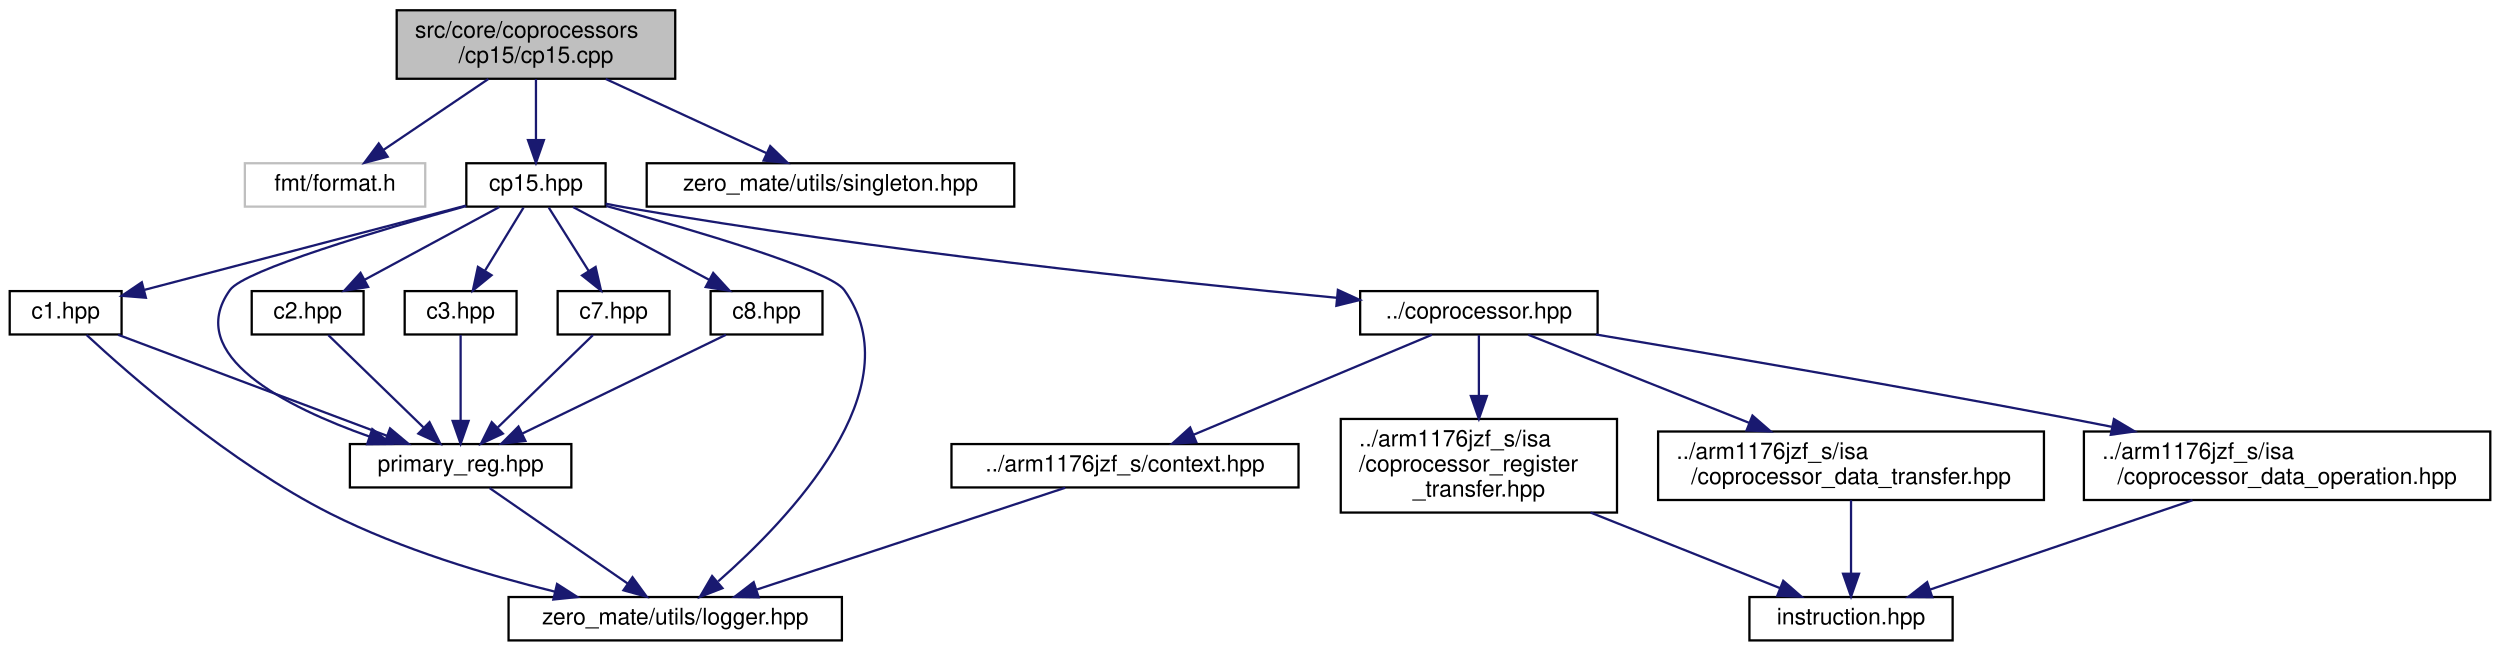
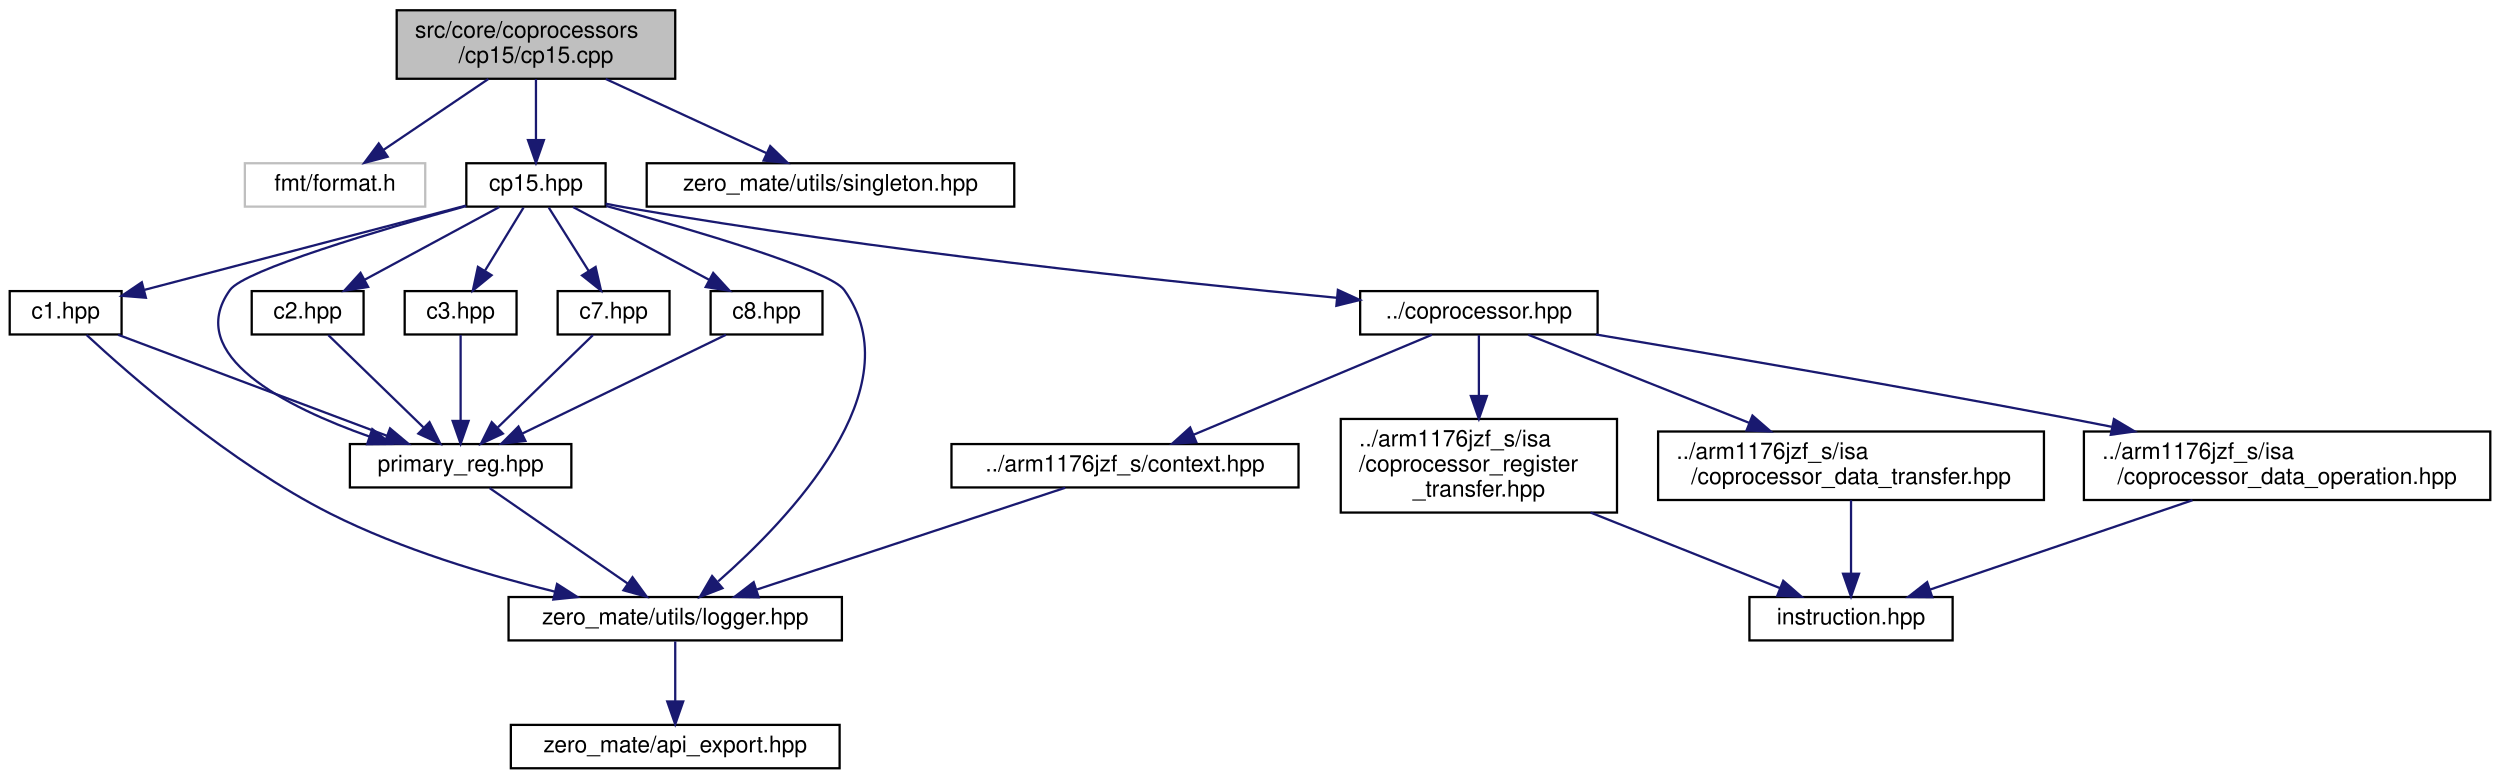
- <svg xmlns="http://www.w3.org/2000/svg" xmlns:xlink="http://www.w3.org/1999/xlink" width="1095pt" height="285pt" viewBox="0.00 0.00 1094.50 285.00">
-   <g id="graph0" class="graph" transform="scale(1 1) rotate(0) translate(4 281)">
+ <svg xmlns="http://www.w3.org/2000/svg" xmlns:xlink="http://www.w3.org/1999/xlink" width="1095pt" height="341pt" viewBox="0.00 0.00 1094.50 341.00">
+   <g id="graph0" class="graph" transform="scale(1 1) rotate(0) translate(4 337)">
    <g id="node1" class="node">
      <g id="a_node1">
        <a xlink:title="This file implements coprocessor CP15.">
-           <polygon fill="#bfbfbf" stroke="black" points="169.5,-246.5 169.5,-276.5 291.5,-276.5 291.5,-246.5 169.5,-246.5" />
-           <text text-anchor="start" x="177.5" y="-264.5" font-family="Helvetica,sans-Serif" font-size="10.00">src/core/coprocessors</text>
-           <text text-anchor="middle" x="230.5" y="-253.5" font-family="Helvetica,sans-Serif" font-size="10.00">/cp15/cp15.cpp</text>
+           <polygon fill="#bfbfbf" stroke="black" points="169.5,-302.5 169.5,-332.5 291.5,-332.5 291.5,-302.5 169.5,-302.5" />
+           <text text-anchor="start" x="177.5" y="-320.5" font-family="Helvetica,sans-Serif" font-size="10.00">src/core/coprocessors</text>
+           <text text-anchor="middle" x="230.5" y="-309.5" font-family="Helvetica,sans-Serif" font-size="10.00">/cp15/cp15.cpp</text>
        </a>
      </g>
    </g>
    <g id="node2" class="node">
      <g id="a_node2">
        <a xlink:title=" ">
-           <polygon fill="none" stroke="#bfbfbf" points="103,-190.5 103,-209.5 182,-209.5 182,-190.5 103,-190.5" />
-           <text text-anchor="middle" x="142.5" y="-197.5" font-family="Helvetica,sans-Serif" font-size="10.00">fmt/format.h</text>
+           <polygon fill="none" stroke="#bfbfbf" points="103,-246.5 103,-265.5 182,-265.5 182,-246.5 103,-246.5" />
+           <text text-anchor="middle" x="142.5" y="-253.5" font-family="Helvetica,sans-Serif" font-size="10.00">fmt/format.h</text>
        </a>
      </g>
    </g>
    <g id="edge1" class="edge">
-       <path fill="none" stroke="midnightblue" d="M209.65,-246.4C195.8,-237.04 177.69,-224.79 163.76,-215.38" />
-       <polygon fill="midnightblue" stroke="midnightblue" points="165.55,-212.36 155.3,-209.66 161.63,-218.16 165.55,-212.36" />
+       <path fill="none" stroke="midnightblue" d="M209.65,-302.4C195.8,-293.04 177.69,-280.79 163.76,-271.38" />
+       <polygon fill="midnightblue" stroke="midnightblue" points="165.55,-268.36 155.3,-265.66 161.63,-274.16 165.55,-268.36" />
    </g>
    <g id="node3" class="node">
      <g id="a_node3">
        <a xlink:href="cp15_8hpp.html" target="_top" xlink:title="This file defines coprocessor CP15.">
-           <polygon fill="none" stroke="black" points="200,-190.5 200,-209.5 261,-209.5 261,-190.5 200,-190.5" />
-           <text text-anchor="middle" x="230.5" y="-197.5" font-family="Helvetica,sans-Serif" font-size="10.00">cp15.hpp</text>
+           <polygon fill="none" stroke="black" points="200,-246.5 200,-265.5 261,-265.5 261,-246.5 200,-246.5" />
+           <text text-anchor="middle" x="230.5" y="-253.5" font-family="Helvetica,sans-Serif" font-size="10.00">cp15.hpp</text>
        </a>
      </g>
    </g>
    <g id="edge2" class="edge">
-       <path fill="none" stroke="midnightblue" d="M230.5,-246.4C230.5,-238.47 230.5,-228.46 230.5,-219.86" />
-       <polygon fill="midnightblue" stroke="midnightblue" points="234,-219.66 230.5,-209.66 227,-219.66 234,-219.66" />
-     </g>
-     <g id="node17" class="node">
-       <g id="a_node17">
+       <path fill="none" stroke="midnightblue" d="M230.5,-302.4C230.5,-294.47 230.5,-284.46 230.5,-275.86" />
+       <polygon fill="midnightblue" stroke="midnightblue" points="234,-275.66 230.5,-265.66 227,-275.66 234,-275.66" />
+     </g>
+     <g id="node18" class="node">
+       <g id="a_node18">
        <a xlink:href="singleton_8hpp.html" target="_top" xlink:title="This file defines and implements a generic class that is used to treat other classes as singletons.">
-           <polygon fill="none" stroke="black" points="279,-190.5 279,-209.5 440,-209.5 440,-190.5 279,-190.5" />
-           <text text-anchor="middle" x="359.5" y="-197.5" font-family="Helvetica,sans-Serif" font-size="10.00">zero_mate/utils/singleton.hpp</text>
-         </a>
-       </g>
-     </g>
-     <g id="edge26" class="edge">
-       <path fill="none" stroke="midnightblue" d="M261.07,-246.4C282.43,-236.55 310.72,-223.5 331.48,-213.92" />
-       <polygon fill="midnightblue" stroke="midnightblue" points="333.11,-217.02 340.73,-209.66 330.18,-210.67 333.11,-217.02" />
+           <polygon fill="none" stroke="black" points="279,-246.5 279,-265.5 440,-265.5 440,-246.5 279,-246.5" />
+           <text text-anchor="middle" x="359.5" y="-253.5" font-family="Helvetica,sans-Serif" font-size="10.00">zero_mate/utils/singleton.hpp</text>
+         </a>
+       </g>
+     </g>
+     <g id="edge27" class="edge">
+       <path fill="none" stroke="midnightblue" d="M261.07,-302.4C282.43,-292.55 310.72,-279.5 331.48,-269.92" />
+       <polygon fill="midnightblue" stroke="midnightblue" points="333.11,-273.02 340.73,-265.66 330.18,-266.67 333.11,-273.02" />
    </g>
    <g id="node4" class="node">
      <g id="a_node4">
        <a xlink:href="c1_8hpp.html" target="_top" xlink:title="This file defines the primary register C1 of coprocessor CP15.">
-           <polygon fill="none" stroke="black" points="0,-134.5 0,-153.5 49,-153.5 49,-134.5 0,-134.5" />
-           <text text-anchor="middle" x="24.5" y="-141.5" font-family="Helvetica,sans-Serif" font-size="10.00">c1.hpp</text>
+           <polygon fill="none" stroke="black" points="0,-190.5 0,-209.5 49,-209.5 49,-190.5 0,-190.5" />
+           <text text-anchor="middle" x="24.5" y="-197.5" font-family="Helvetica,sans-Serif" font-size="10.00">c1.hpp</text>
        </a>
      </g>
    </g>
    <g id="edge3" class="edge">
-       <path fill="none" stroke="midnightblue" d="M199.66,-190.92C161.95,-181.03 98.31,-164.35 59,-154.04" />
-       <polygon fill="midnightblue" stroke="midnightblue" points="59.65,-150.59 49.08,-151.44 57.87,-157.37 59.65,-150.59" />
+       <path fill="none" stroke="midnightblue" d="M199.66,-246.92C161.95,-237.03 98.31,-220.35 59,-210.04" />
+       <polygon fill="midnightblue" stroke="midnightblue" points="59.65,-206.59 49.08,-207.44 57.87,-213.37 59.65,-206.59" />
    </g>
    <g id="node5" class="node">
      <g id="a_node5">
        <a xlink:href="primary__reg_8hpp.html" target="_top" xlink:title="This file defines a primary register interface of coprocessor CP15.">
-           <polygon fill="none" stroke="black" points="149,-67.5 149,-86.5 246,-86.5 246,-67.5 149,-67.5" />
-           <text text-anchor="middle" x="197.5" y="-74.5" font-family="Helvetica,sans-Serif" font-size="10.00">primary_reg.hpp</text>
-         </a>
-       </g>
-     </g>
-     <g id="edge15" class="edge">
-       <path fill="none" stroke="midnightblue" d="M199.98,-190.77C162.4,-180.34 102.73,-162.67 96.5,-154 75.86,-125.3 121.2,-102.62 157.65,-89.75" />
-       <polygon fill="midnightblue" stroke="midnightblue" points="158.8,-93.06 167.15,-86.54 156.56,-86.43 158.8,-93.06" />
+           <polygon fill="none" stroke="black" points="149,-123.5 149,-142.5 246,-142.5 246,-123.5 149,-123.5" />
+           <text text-anchor="middle" x="197.5" y="-130.5" font-family="Helvetica,sans-Serif" font-size="10.00">primary_reg.hpp</text>
+         </a>
+       </g>
+     </g>
+     <g id="edge16" class="edge">
+       <path fill="none" stroke="midnightblue" d="M199.98,-246.77C162.4,-236.34 102.73,-218.67 96.5,-210 75.86,-181.3 121.2,-158.62 157.65,-145.75" />
+       <polygon fill="midnightblue" stroke="midnightblue" points="158.8,-149.06 167.15,-142.54 156.56,-142.43 158.8,-149.06" />
    </g>
    <g id="node6" class="node">
      <g id="a_node6">
        <a xlink:href="logger_8hpp.html" target="_top" xlink:title="This file defines a general logger interface as well as a logging system that is used in the project.">
-           <polygon fill="none" stroke="black" points="218.5,-0.5 218.5,-19.5 364.5,-19.5 364.5,-0.5 218.5,-0.5" />
-           <text text-anchor="middle" x="291.5" y="-7.5" font-family="Helvetica,sans-Serif" font-size="10.00">zero_mate/utils/logger.hpp</text>
-         </a>
-       </g>
-     </g>
-     <g id="edge25" class="edge">
-       <path fill="none" stroke="midnightblue" d="M261.25,-190.79C299.11,-180.37 359.22,-162.72 365.5,-154 396.43,-111.09 341.21,-53.49 310.3,-26.36" />
-       <polygon fill="midnightblue" stroke="midnightblue" points="312.19,-23.38 302.31,-19.55 307.65,-28.7 312.19,-23.38" />
+           <polygon fill="none" stroke="black" points="218.5,-56.5 218.5,-75.5 364.5,-75.5 364.5,-56.5 218.5,-56.5" />
+           <text text-anchor="middle" x="291.5" y="-63.5" font-family="Helvetica,sans-Serif" font-size="10.00">zero_mate/utils/logger.hpp</text>
+         </a>
+       </g>
+     </g>
+     <g id="edge26" class="edge">
+       <path fill="none" stroke="midnightblue" d="M261.25,-246.79C299.11,-236.37 359.22,-218.72 365.5,-210 396.43,-167.09 341.21,-109.49 310.3,-82.36" />
+       <polygon fill="midnightblue" stroke="midnightblue" points="312.19,-79.38 302.31,-75.55 307.65,-84.7 312.19,-79.38" />
+     </g>
+     <g id="node8" class="node">
+       <g id="a_node8">
+         <a xlink:href="c2_8hpp.html" target="_top" xlink:title="This file defines the primary register C2 of coprocessor CP15.">
+           <polygon fill="none" stroke="black" points="106,-190.5 106,-209.5 155,-209.5 155,-190.5 106,-190.5" />
+           <text text-anchor="middle" x="130.5" y="-197.5" font-family="Helvetica,sans-Serif" font-size="10.00">c2.hpp</text>
+         </a>
+       </g>
+     </g>
+     <g id="edge8" class="edge">
+       <path fill="none" stroke="midnightblue" d="M214.43,-246.32C198.54,-237.74 173.99,-224.49 155.54,-214.52" />
+       <polygon fill="midnightblue" stroke="midnightblue" points="156.99,-211.33 146.53,-209.65 153.66,-217.49 156.99,-211.33" />
+     </g>
+     <g id="node9" class="node">
+       <g id="a_node9">
+         <a xlink:href="c3_8hpp.html" target="_top" xlink:title="This file defines the primary register C3 of coprocessor CP15.">
+           <polygon fill="none" stroke="black" points="173,-190.5 173,-209.5 222,-209.5 222,-190.5 173,-190.5" />
+           <text text-anchor="middle" x="197.5" y="-197.5" font-family="Helvetica,sans-Serif" font-size="10.00">c3.hpp</text>
+         </a>
+       </g>
+     </g>
+     <g id="edge10" class="edge">
+       <path fill="none" stroke="midnightblue" d="M225.05,-246.08C220.49,-238.61 213.83,-227.72 208.21,-218.52" />
+       <polygon fill="midnightblue" stroke="midnightblue" points="211.05,-216.46 202.85,-209.75 205.08,-220.11 211.05,-216.46" />
+     </g>
+     <g id="node10" class="node">
+       <g id="a_node10">
+         <a xlink:href="c7_8hpp.html" target="_top" xlink:title="This file defines the primary register C7 of coprocessor CP15.">
+           <polygon fill="none" stroke="black" points="240,-190.5 240,-209.5 289,-209.5 289,-190.5 240,-190.5" />
+           <text text-anchor="middle" x="264.5" y="-197.5" font-family="Helvetica,sans-Serif" font-size="10.00">c7.hpp</text>
+         </a>
+       </g>
+     </g>
+     <g id="edge12" class="edge">
+       <path fill="none" stroke="midnightblue" d="M236.11,-246.08C240.87,-238.53 247.82,-227.49 253.65,-218.23" />
+       <polygon fill="midnightblue" stroke="midnightblue" points="256.62,-220.08 258.99,-209.75 250.7,-216.35 256.62,-220.08" />
+     </g>
+     <g id="node11" class="node">
+       <g id="a_node11">
+         <a xlink:href="c8_8hpp.html" target="_top" xlink:title="This file defines the primary register C8 of coprocessor CP15.">
+           <polygon fill="none" stroke="black" points="307,-190.5 307,-209.5 356,-209.5 356,-190.5 307,-190.5" />
+           <text text-anchor="middle" x="331.5" y="-197.5" font-family="Helvetica,sans-Serif" font-size="10.00">c8.hpp</text>
+         </a>
+       </g>
+     </g>
+     <g id="edge14" class="edge">
+       <path fill="none" stroke="midnightblue" d="M246.73,-246.32C262.85,-237.7 287.8,-224.36 306.46,-214.39" />
+       <polygon fill="midnightblue" stroke="midnightblue" points="308.14,-217.46 315.31,-209.65 304.84,-211.28 308.14,-217.46" />
+     </g>
+     <g id="node12" class="node">
+       <g id="a_node12">
+         <a xlink:href="coprocessor_8hpp.html" target="_top" xlink:title="This file defines a general interface of a coprocessor.">
+           <polygon fill="none" stroke="black" points="591.5,-190.5 591.5,-209.5 695.5,-209.5 695.5,-190.5 591.5,-190.5" />
+           <text text-anchor="middle" x="643.5" y="-197.5" font-family="Helvetica,sans-Serif" font-size="10.00">../coprocessor.hpp</text>
+         </a>
+       </g>
+     </g>
+     <g id="edge17" class="edge">
+       <path fill="none" stroke="midnightblue" d="M261.01,-247.8C264.21,-247.15 267.41,-246.53 270.5,-246 379.16,-227.27 506.96,-213.65 581.25,-206.57" />
+       <polygon fill="midnightblue" stroke="midnightblue" points="581.74,-210.03 591.36,-205.61 581.08,-203.07 581.74,-210.03" />
+     </g>
+     <g id="edge4" class="edge">
+       <path fill="none" stroke="midnightblue" d="M47.47,-190.37C77.67,-179.02 130.9,-159.02 165.16,-146.15" />
+       <polygon fill="midnightblue" stroke="midnightblue" points="166.58,-149.36 174.71,-142.56 164.12,-142.8 166.58,-149.36" />
+     </g>
+     <g id="edge7" class="edge">
+       <path fill="none" stroke="midnightblue" d="M33.65,-190.3C52.3,-173 96.66,-134.08 140.5,-112 171.56,-96.36 209.01,-85.15 238.84,-77.84" />
+       <polygon fill="midnightblue" stroke="midnightblue" points="239.73,-81.22 248.65,-75.5 238.11,-74.41 239.73,-81.22" />
+     </g>
+     <g id="edge5" class="edge">
+       <path fill="none" stroke="midnightblue" d="M210.18,-123.23C225.68,-112.51 252.14,-94.22 270.66,-81.41" />
+       <polygon fill="midnightblue" stroke="midnightblue" points="272.79,-84.19 279.02,-75.63 268.81,-78.44 272.79,-84.19" />
    </g>
    <g id="node7" class="node">
      <g id="a_node7">
-         <a xlink:href="c2_8hpp.html" target="_top" xlink:title="This file defines the primary register C2 of coprocessor CP15.">
-           <polygon fill="none" stroke="black" points="106,-134.5 106,-153.5 155,-153.5 155,-134.5 106,-134.5" />
-           <text text-anchor="middle" x="130.5" y="-141.5" font-family="Helvetica,sans-Serif" font-size="10.00">c2.hpp</text>
-         </a>
-       </g>
-     </g>
-     <g id="edge7" class="edge">
-       <path fill="none" stroke="midnightblue" d="M214.43,-190.32C198.54,-181.74 173.99,-168.49 155.54,-158.52" />
-       <polygon fill="midnightblue" stroke="midnightblue" points="156.99,-155.33 146.53,-153.65 153.66,-161.49 156.99,-155.33" />
-     </g>
-     <g id="node8" class="node">
-       <g id="a_node8">
-         <a xlink:href="c3_8hpp.html" target="_top" xlink:title="This file defines the primary register C3 of coprocessor CP15.">
-           <polygon fill="none" stroke="black" points="173,-134.5 173,-153.5 222,-153.5 222,-134.5 173,-134.5" />
-           <text text-anchor="middle" x="197.5" y="-141.5" font-family="Helvetica,sans-Serif" font-size="10.00">c3.hpp</text>
-         </a>
-       </g>
+         <a xlink:href="api__export_8hpp.html" target="_top" xlink:title="This file defines macros for exporting symbols out of a shared library.">
+           <polygon fill="none" stroke="black" points="219.5,-0.5 219.5,-19.5 363.5,-19.5 363.5,-0.5 219.5,-0.5" />
+           <text text-anchor="middle" x="291.5" y="-7.5" font-family="Helvetica,sans-Serif" font-size="10.00">zero_mate/api_export.hpp</text>
+         </a>
+       </g>
+     </g>
+     <g id="edge6" class="edge">
+       <path fill="none" stroke="midnightblue" d="M291.5,-56.08C291.5,-49.01 291.5,-38.86 291.5,-29.99" />
+       <polygon fill="midnightblue" stroke="midnightblue" points="295,-29.75 291.5,-19.75 288,-29.75 295,-29.75" />
    </g>
    <g id="edge9" class="edge">
-       <path fill="none" stroke="midnightblue" d="M225.05,-190.08C220.49,-182.61 213.83,-171.72 208.21,-162.52" />
-       <polygon fill="midnightblue" stroke="midnightblue" points="211.05,-160.46 202.85,-153.75 205.08,-164.11 211.05,-160.46" />
-     </g>
-     <g id="node9" class="node">
-       <g id="a_node9">
-         <a xlink:href="c7_8hpp.html" target="_top" xlink:title="This file defines the primary register C7 of coprocessor CP15.">
-           <polygon fill="none" stroke="black" points="240,-134.5 240,-153.5 289,-153.5 289,-134.5 240,-134.5" />
-           <text text-anchor="middle" x="264.5" y="-141.5" font-family="Helvetica,sans-Serif" font-size="10.00">c7.hpp</text>
-         </a>
-       </g>
+       <path fill="none" stroke="midnightblue" d="M139.54,-190.23C150.18,-179.9 168.08,-162.54 181.18,-149.83" />
+       <polygon fill="midnightblue" stroke="midnightblue" points="183.87,-152.1 188.61,-142.63 178.99,-147.08 183.87,-152.1" />
    </g>
    <g id="edge11" class="edge">
-       <path fill="none" stroke="midnightblue" d="M236.11,-190.08C240.87,-182.53 247.82,-171.49 253.65,-162.23" />
-       <polygon fill="midnightblue" stroke="midnightblue" points="256.62,-164.08 258.99,-153.75 250.7,-160.35 256.62,-164.08" />
-     </g>
-     <g id="node10" class="node">
-       <g id="a_node10">
-         <a xlink:href="c8_8hpp.html" target="_top" xlink:title="This file defines the primary register C8 of coprocessor CP15.">
-           <polygon fill="none" stroke="black" points="307,-134.5 307,-153.5 356,-153.5 356,-134.5 307,-134.5" />
-           <text text-anchor="middle" x="331.5" y="-141.5" font-family="Helvetica,sans-Serif" font-size="10.00">c8.hpp</text>
-         </a>
-       </g>
+       <path fill="none" stroke="midnightblue" d="M197.5,-190.23C197.5,-180.68 197.5,-165.12 197.5,-152.78" />
+       <polygon fill="midnightblue" stroke="midnightblue" points="201,-152.63 197.5,-142.63 194,-152.63 201,-152.63" />
    </g>
    <g id="edge13" class="edge">
-       <path fill="none" stroke="midnightblue" d="M246.73,-190.32C262.85,-181.7 287.8,-168.36 306.46,-158.39" />
-       <polygon fill="midnightblue" stroke="midnightblue" points="308.14,-161.46 315.31,-153.65 304.84,-155.28 308.14,-161.46" />
-     </g>
-     <g id="node11" class="node">
-       <g id="a_node11">
-         <a xlink:href="coprocessor_8hpp.html" target="_top" xlink:title="This file defines a general interface of a coprocessor.">
-           <polygon fill="none" stroke="black" points="591.5,-134.5 591.5,-153.5 695.5,-153.5 695.5,-134.5 591.5,-134.5" />
-           <text text-anchor="middle" x="643.5" y="-141.5" font-family="Helvetica,sans-Serif" font-size="10.00">../coprocessor.hpp</text>
-         </a>
-       </g>
-     </g>
-     <g id="edge16" class="edge">
-       <path fill="none" stroke="midnightblue" d="M261.01,-191.8C264.21,-191.15 267.41,-190.53 270.5,-190 379.16,-171.27 506.96,-157.65 581.25,-150.57" />
-       <polygon fill="midnightblue" stroke="midnightblue" points="581.74,-154.03 591.36,-149.61 581.08,-147.07 581.74,-154.03" />
-     </g>
-     <g id="edge4" class="edge">
-       <path fill="none" stroke="midnightblue" d="M47.47,-134.37C77.67,-123.02 130.9,-103.02 165.16,-90.15" />
-       <polygon fill="midnightblue" stroke="midnightblue" points="166.58,-93.36 174.71,-86.56 164.12,-86.8 166.58,-93.36" />
-     </g>
-     <g id="edge6" class="edge">
-       <path fill="none" stroke="midnightblue" d="M33.65,-134.3C52.3,-117 96.66,-78.08 140.5,-56 171.56,-40.36 209.01,-29.15 238.84,-21.84" />
-       <polygon fill="midnightblue" stroke="midnightblue" points="239.73,-25.22 248.65,-19.5 238.11,-18.41 239.73,-25.22" />
-     </g>
-     <g id="edge5" class="edge">
-       <path fill="none" stroke="midnightblue" d="M210.18,-67.23C225.68,-56.51 252.14,-38.22 270.66,-25.41" />
-       <polygon fill="midnightblue" stroke="midnightblue" points="272.79,-28.19 279.02,-19.63 268.81,-22.44 272.79,-28.19" />
-     </g>
-     <g id="edge8" class="edge">
-       <path fill="none" stroke="midnightblue" d="M139.54,-134.23C150.18,-123.9 168.08,-106.54 181.18,-93.83" />
-       <polygon fill="midnightblue" stroke="midnightblue" points="183.87,-96.1 188.61,-86.63 178.99,-91.08 183.87,-96.1" />
-     </g>
-     <g id="edge10" class="edge">
-       <path fill="none" stroke="midnightblue" d="M197.5,-134.23C197.5,-124.68 197.5,-109.12 197.5,-96.78" />
-       <polygon fill="midnightblue" stroke="midnightblue" points="201,-96.63 197.5,-86.63 194,-96.63 201,-96.63" />
-     </g>
-     <g id="edge12" class="edge">
-       <path fill="none" stroke="midnightblue" d="M255.46,-134.23C244.82,-123.9 226.92,-106.54 213.82,-93.83" />
-       <polygon fill="midnightblue" stroke="midnightblue" points="216.01,-91.08 206.39,-86.63 211.13,-96.1 216.01,-91.08" />
-     </g>
-     <g id="edge14" class="edge">
-       <path fill="none" stroke="midnightblue" d="M313.71,-134.37C290.88,-123.3 251.07,-103.99 224.5,-91.1" />
-       <polygon fill="midnightblue" stroke="midnightblue" points="225.89,-87.88 215.37,-86.67 222.84,-94.18 225.89,-87.88" />
-     </g>
-     <g id="node12" class="node">
-       <g id="a_node12">
-         <a xlink:href="context_8hpp.html" target="_top" xlink:title="This file defines the context (registers) of the CPU.">
-           <polygon fill="none" stroke="black" points="412.5,-67.5 412.5,-86.5 564.5,-86.5 564.5,-67.5 412.5,-67.5" />
-           <text text-anchor="middle" x="488.5" y="-74.5" font-family="Helvetica,sans-Serif" font-size="10.00">../arm1176jzf_s/context.hpp</text>
-         </a>
-       </g>
-     </g>
-     <g id="edge17" class="edge">
-       <path fill="none" stroke="midnightblue" d="M622.92,-134.37C596.17,-123.15 549.25,-103.48 518.53,-90.59" />
-       <polygon fill="midnightblue" stroke="midnightblue" points="519.74,-87.31 509.17,-86.67 517.04,-93.76 519.74,-87.31" />
+       <path fill="none" stroke="midnightblue" d="M255.46,-190.23C244.82,-179.9 226.92,-162.54 213.82,-149.83" />
+       <polygon fill="midnightblue" stroke="midnightblue" points="216.01,-147.08 206.39,-142.63 211.13,-152.1 216.01,-147.08" />
+     </g>
+     <g id="edge15" class="edge">
+       <path fill="none" stroke="midnightblue" d="M313.71,-190.37C290.88,-179.3 251.07,-159.99 224.5,-147.1" />
+       <polygon fill="midnightblue" stroke="midnightblue" points="225.89,-143.88 215.37,-142.67 222.84,-150.18 225.89,-143.88" />
    </g>
    <g id="node13" class="node">
      <g id="a_node13">
+         <a xlink:href="context_8hpp.html" target="_top" xlink:title="This file defines the context (registers) of the CPU.">
+           <polygon fill="none" stroke="black" points="412.5,-123.5 412.5,-142.5 564.5,-142.5 564.5,-123.5 412.5,-123.5" />
+           <text text-anchor="middle" x="488.5" y="-130.5" font-family="Helvetica,sans-Serif" font-size="10.00">../arm1176jzf_s/context.hpp</text>
+         </a>
+       </g>
+     </g>
+     <g id="edge18" class="edge">
+       <path fill="none" stroke="midnightblue" d="M622.92,-190.37C596.17,-179.15 549.25,-159.48 518.53,-146.59" />
+       <polygon fill="midnightblue" stroke="midnightblue" points="519.74,-143.31 509.17,-142.67 517.04,-149.76 519.74,-143.31" />
+     </g>
+     <g id="node14" class="node">
+       <g id="a_node14">
        <a xlink:href="coprocessor__register__transfer_8hpp.html" target="_top" xlink:title="This file defines a coprocessor register transfer (MRC, MCR).">
-           <polygon fill="none" stroke="black" points="583,-56.5 583,-97.5 704,-97.5 704,-56.5 583,-56.5" />
-           <text text-anchor="start" x="591" y="-85.5" font-family="Helvetica,sans-Serif" font-size="10.00">../arm1176jzf_s/isa</text>
-           <text text-anchor="start" x="591" y="-74.5" font-family="Helvetica,sans-Serif" font-size="10.00">/coprocessor_register</text>
-           <text text-anchor="middle" x="643.5" y="-63.5" font-family="Helvetica,sans-Serif" font-size="10.00">_transfer.hpp</text>
-         </a>
-       </g>
+           <polygon fill="none" stroke="black" points="583,-112.5 583,-153.5 704,-153.5 704,-112.5 583,-112.5" />
+           <text text-anchor="start" x="591" y="-141.5" font-family="Helvetica,sans-Serif" font-size="10.00">../arm1176jzf_s/isa</text>
+           <text text-anchor="start" x="591" y="-130.5" font-family="Helvetica,sans-Serif" font-size="10.00">/coprocessor_register</text>
+           <text text-anchor="middle" x="643.5" y="-119.5" font-family="Helvetica,sans-Serif" font-size="10.00">_transfer.hpp</text>
+         </a>
+       </g>
+     </g>
+     <g id="edge20" class="edge">
+       <path fill="none" stroke="midnightblue" d="M643.5,-190.23C643.5,-183.36 643.5,-173.38 643.5,-163.73" />
+       <polygon fill="midnightblue" stroke="midnightblue" points="647,-163.54 643.5,-153.54 640,-163.54 647,-163.54" />
+     </g>
+     <g id="node16" class="node">
+       <g id="a_node16">
+         <a xlink:href="coprocessor__data__transfer_8hpp.html" target="_top" xlink:title="This file defines a coprocessor data transfer (LDC, STC).">
+           <polygon fill="none" stroke="black" points="722,-118 722,-148 891,-148 891,-118 722,-118" />
+           <text text-anchor="start" x="730" y="-136" font-family="Helvetica,sans-Serif" font-size="10.00">../arm1176jzf_s/isa</text>
+           <text text-anchor="middle" x="806.5" y="-125" font-family="Helvetica,sans-Serif" font-size="10.00">/coprocessor_data_transfer.hpp</text>
+         </a>
+       </g>
+     </g>
+     <g id="edge22" class="edge">
+       <path fill="none" stroke="midnightblue" d="M665.15,-190.37C689.71,-180.57 730.44,-164.33 761.89,-151.79" />
+       <polygon fill="midnightblue" stroke="midnightblue" points="763.33,-154.98 771.32,-148.03 760.74,-148.48 763.33,-154.98" />
+     </g>
+     <g id="node17" class="node">
+       <g id="a_node17">
+         <a xlink:href="coprocessor__data__operation_8hpp.html" target="_top" xlink:title="This file defines a coprocessor data operation (CDP).">
+           <polygon fill="none" stroke="black" points="908.5,-118 908.5,-148 1086.5,-148 1086.5,-118 908.5,-118" />
+           <text text-anchor="start" x="916.5" y="-136" font-family="Helvetica,sans-Serif" font-size="10.00">../arm1176jzf_s/isa</text>
+           <text text-anchor="middle" x="997.5" y="-125" font-family="Helvetica,sans-Serif" font-size="10.00">/coprocessor_data_operation.hpp</text>
+         </a>
+       </g>
+     </g>
+     <g id="edge24" class="edge">
+       <path fill="none" stroke="midnightblue" d="M694.78,-190.49C746.71,-181.76 829.31,-167.57 900.5,-154 907.08,-152.75 913.91,-151.41 920.75,-150.05" />
+       <polygon fill="midnightblue" stroke="midnightblue" points="921.65,-153.44 930.76,-148.03 920.27,-146.57 921.65,-153.44" />
    </g>
    <g id="edge19" class="edge">
-       <path fill="none" stroke="midnightblue" d="M643.5,-134.23C643.5,-127.36 643.5,-117.38 643.5,-107.73" />
-       <polygon fill="midnightblue" stroke="midnightblue" points="647,-107.54 643.5,-97.54 640,-107.54 647,-107.54" />
+       <path fill="none" stroke="midnightblue" d="M462.34,-123.37C427.66,-111.92 366.3,-91.68 327.33,-78.82" />
+       <polygon fill="midnightblue" stroke="midnightblue" points="328.05,-75.37 317.45,-75.56 325.85,-82.02 328.05,-75.37" />
    </g>
    <g id="node15" class="node">
      <g id="a_node15">
-         <a xlink:href="coprocessor__data__transfer_8hpp.html" target="_top" xlink:title="This file defines a coprocessor data transfer (LDC, STC).">
-           <polygon fill="none" stroke="black" points="722,-62 722,-92 891,-92 891,-62 722,-62" />
-           <text text-anchor="start" x="730" y="-80" font-family="Helvetica,sans-Serif" font-size="10.00">../arm1176jzf_s/isa</text>
-           <text text-anchor="middle" x="806.5" y="-69" font-family="Helvetica,sans-Serif" font-size="10.00">/coprocessor_data_transfer.hpp</text>
+         <a xlink:href="instruction_8hpp.html" target="_top" xlink:title="This file defines the interface of a general ARM instruction.">
+           <polygon fill="none" stroke="black" points="762,-56.5 762,-75.5 851,-75.5 851,-56.5 762,-56.5" />
+           <text text-anchor="middle" x="806.5" y="-63.5" font-family="Helvetica,sans-Serif" font-size="10.00">instruction.hpp</text>
        </a>
      </g>
    </g>
    <g id="edge21" class="edge">
-       <path fill="none" stroke="midnightblue" d="M665.15,-134.37C689.71,-124.57 730.44,-108.33 761.89,-95.79" />
-       <polygon fill="midnightblue" stroke="midnightblue" points="763.33,-98.98 771.32,-92.03 760.74,-92.48 763.33,-98.98" />
-     </g>
-     <g id="node16" class="node">
-       <g id="a_node16">
-         <a xlink:href="coprocessor__data__operation_8hpp.html" target="_top" xlink:title="This file defines a coprocessor data operation (CDP).">
-           <polygon fill="none" stroke="black" points="908.5,-62 908.5,-92 1086.5,-92 1086.5,-62 908.5,-62" />
-           <text text-anchor="start" x="916.5" y="-80" font-family="Helvetica,sans-Serif" font-size="10.00">../arm1176jzf_s/isa</text>
-           <text text-anchor="middle" x="997.5" y="-69" font-family="Helvetica,sans-Serif" font-size="10.00">/coprocessor_data_operation.hpp</text>
-         </a>
-       </g>
+       <path fill="none" stroke="midnightblue" d="M692.41,-112.5C719.32,-101.77 751.91,-88.77 775.36,-79.42" />
+       <polygon fill="midnightblue" stroke="midnightblue" points="776.81,-82.61 784.8,-75.65 774.22,-76.11 776.81,-82.61" />
    </g>
    <g id="edge23" class="edge">
-       <path fill="none" stroke="midnightblue" d="M694.78,-134.49C746.71,-125.76 829.31,-111.57 900.5,-98 907.08,-96.75 913.91,-95.41 920.75,-94.05" />
-       <polygon fill="midnightblue" stroke="midnightblue" points="921.65,-97.44 930.76,-92.03 920.27,-90.57 921.65,-97.44" />
-     </g>
-     <g id="edge18" class="edge">
-       <path fill="none" stroke="midnightblue" d="M462.34,-67.37C427.66,-55.92 366.3,-35.68 327.33,-22.82" />
-       <polygon fill="midnightblue" stroke="midnightblue" points="328.05,-19.37 317.45,-19.56 325.85,-26.02 328.05,-19.37" />
-     </g>
-     <g id="node14" class="node">
-       <g id="a_node14">
-         <a xlink:href="instruction_8hpp.html" target="_top" xlink:title="This file defines the interface of a general ARM instruction.">
-           <polygon fill="none" stroke="black" points="762,-0.5 762,-19.5 851,-19.5 851,-0.5 762,-0.5" />
-           <text text-anchor="middle" x="806.5" y="-7.5" font-family="Helvetica,sans-Serif" font-size="10.00">instruction.hpp</text>
-         </a>
-       </g>
-     </g>
-     <g id="edge20" class="edge">
-       <path fill="none" stroke="midnightblue" d="M692.41,-56.5C719.32,-45.77 751.91,-32.77 775.36,-23.42" />
-       <polygon fill="midnightblue" stroke="midnightblue" points="776.81,-26.61 784.8,-19.65 774.22,-20.11 776.81,-26.61" />
-     </g>
-     <g id="edge22" class="edge">
-       <path fill="none" stroke="midnightblue" d="M806.5,-61.9C806.5,-52.56 806.5,-40.21 806.5,-30.02" />
-       <polygon fill="midnightblue" stroke="midnightblue" points="810,-29.69 806.5,-19.69 803,-29.69 810,-29.69" />
-     </g>
-     <g id="edge24" class="edge">
-       <path fill="none" stroke="midnightblue" d="M956.06,-61.9C921.65,-50.19 873.3,-33.73 840.98,-22.73" />
-       <polygon fill="midnightblue" stroke="midnightblue" points="842.09,-19.42 831.5,-19.51 839.84,-26.04 842.09,-19.42" />
+       <path fill="none" stroke="midnightblue" d="M806.5,-117.9C806.5,-108.56 806.5,-96.21 806.5,-86.02" />
+       <polygon fill="midnightblue" stroke="midnightblue" points="810,-85.69 806.5,-75.69 803,-85.69 810,-85.69" />
+     </g>
+     <g id="edge25" class="edge">
+       <path fill="none" stroke="midnightblue" d="M956.06,-117.9C921.65,-106.19 873.3,-89.73 840.98,-78.73" />
+       <polygon fill="midnightblue" stroke="midnightblue" points="842.09,-75.42 831.5,-75.51 839.84,-82.04 842.09,-75.42" />
    </g>
  </g>
</svg>
